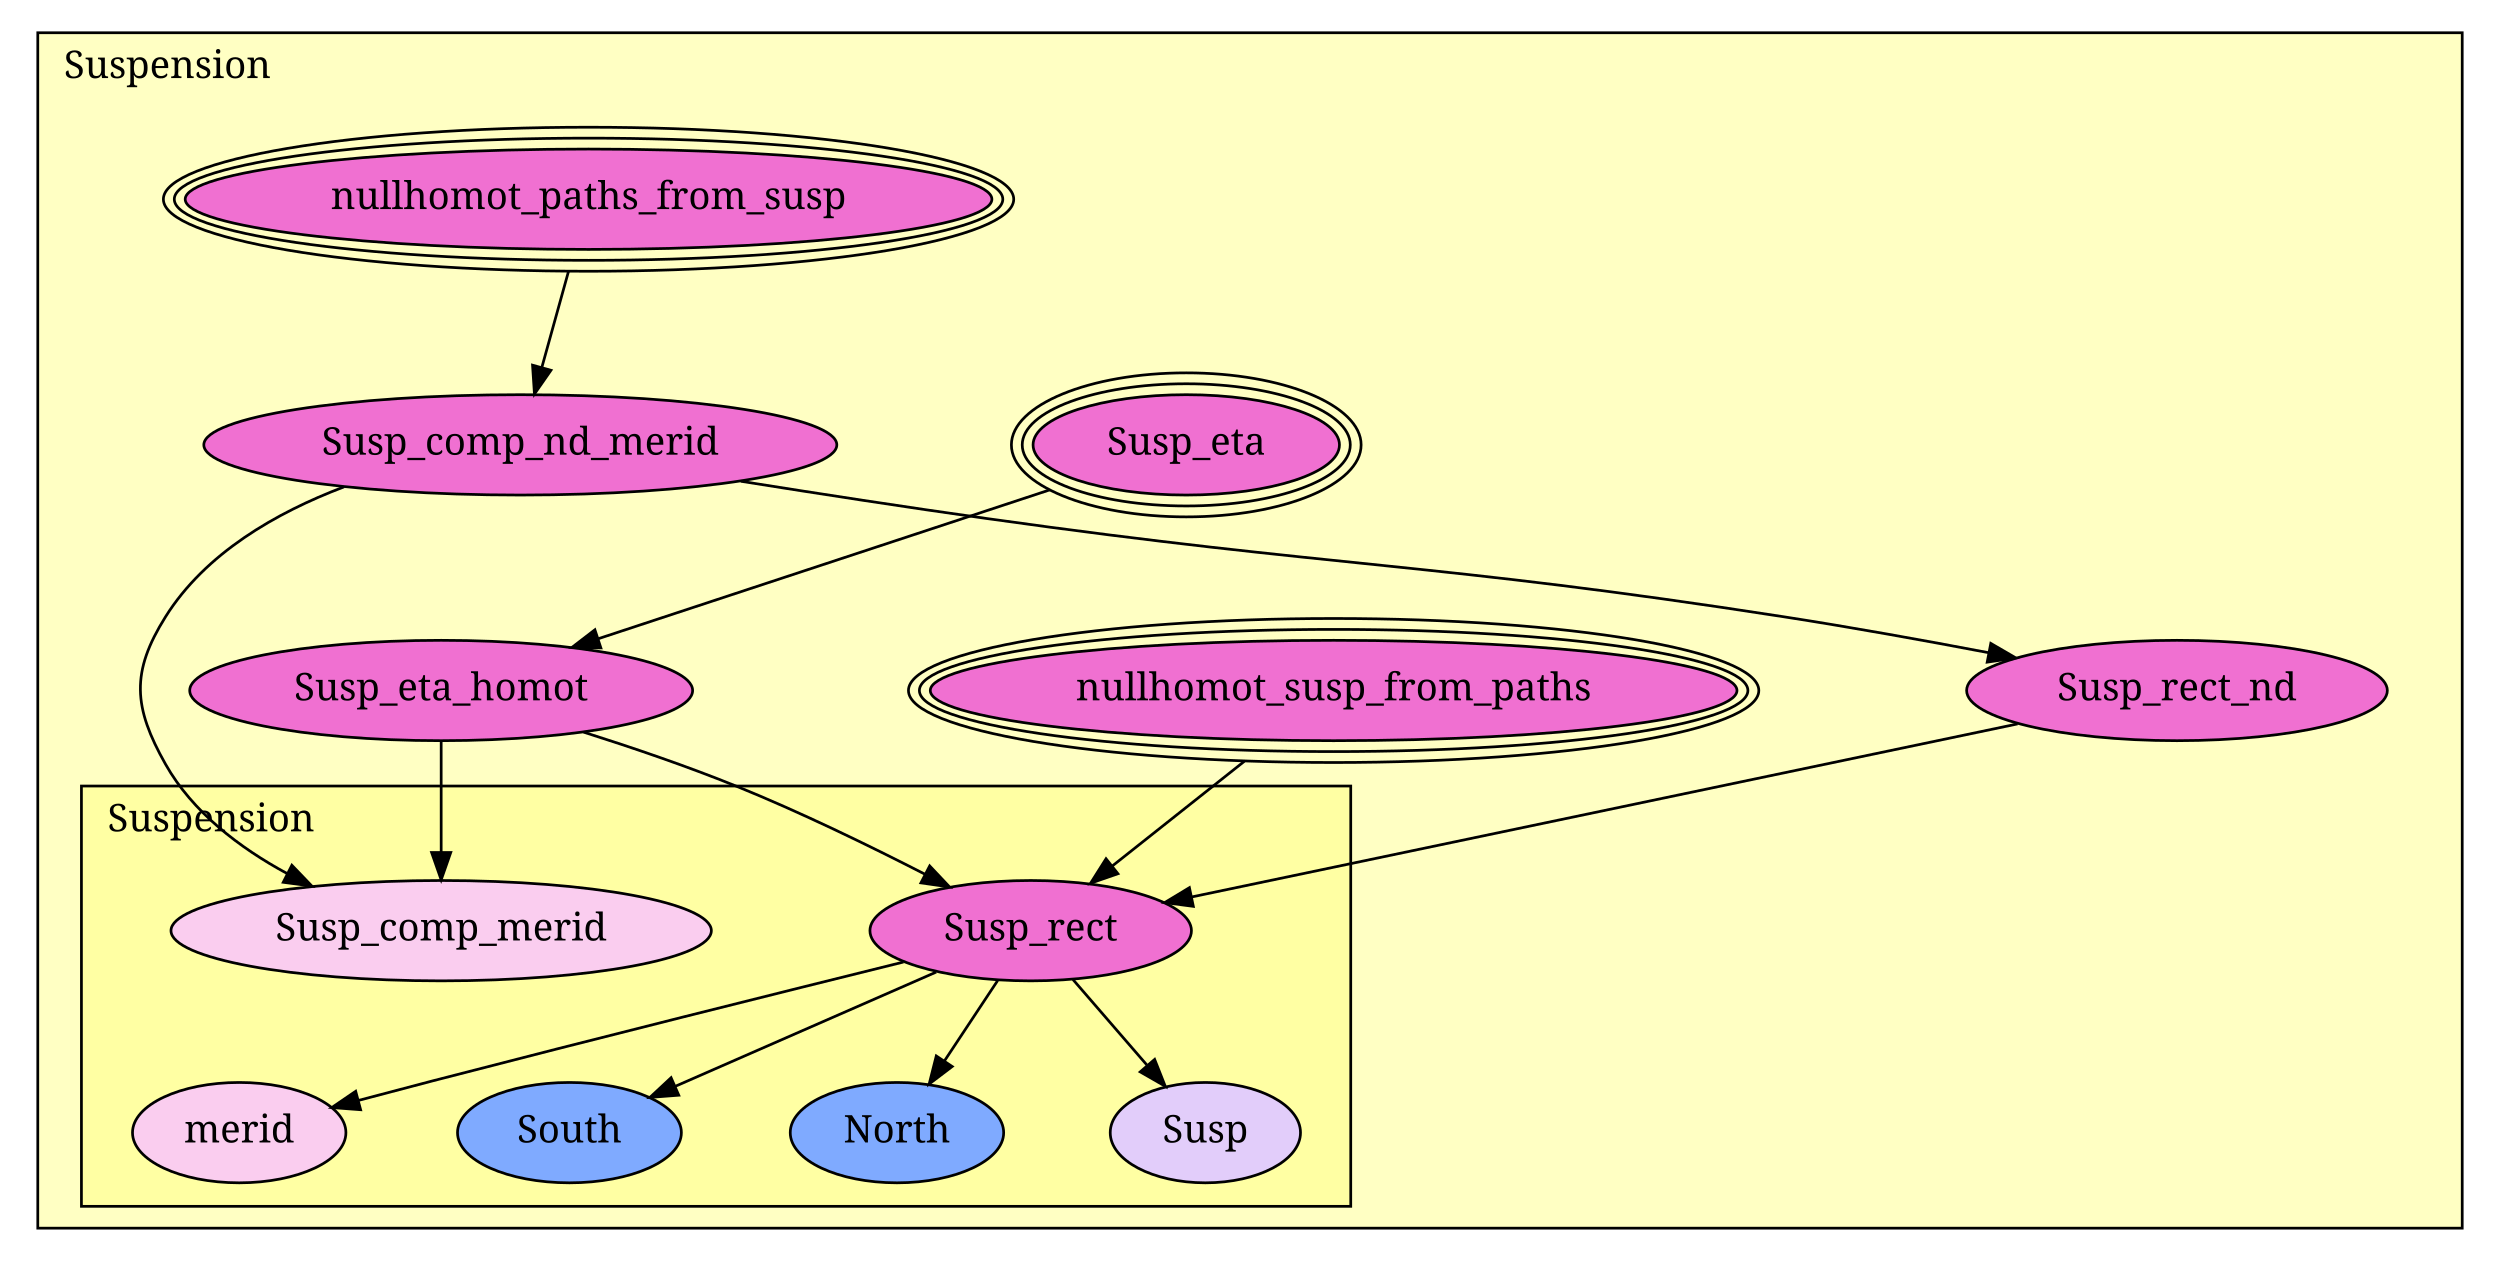
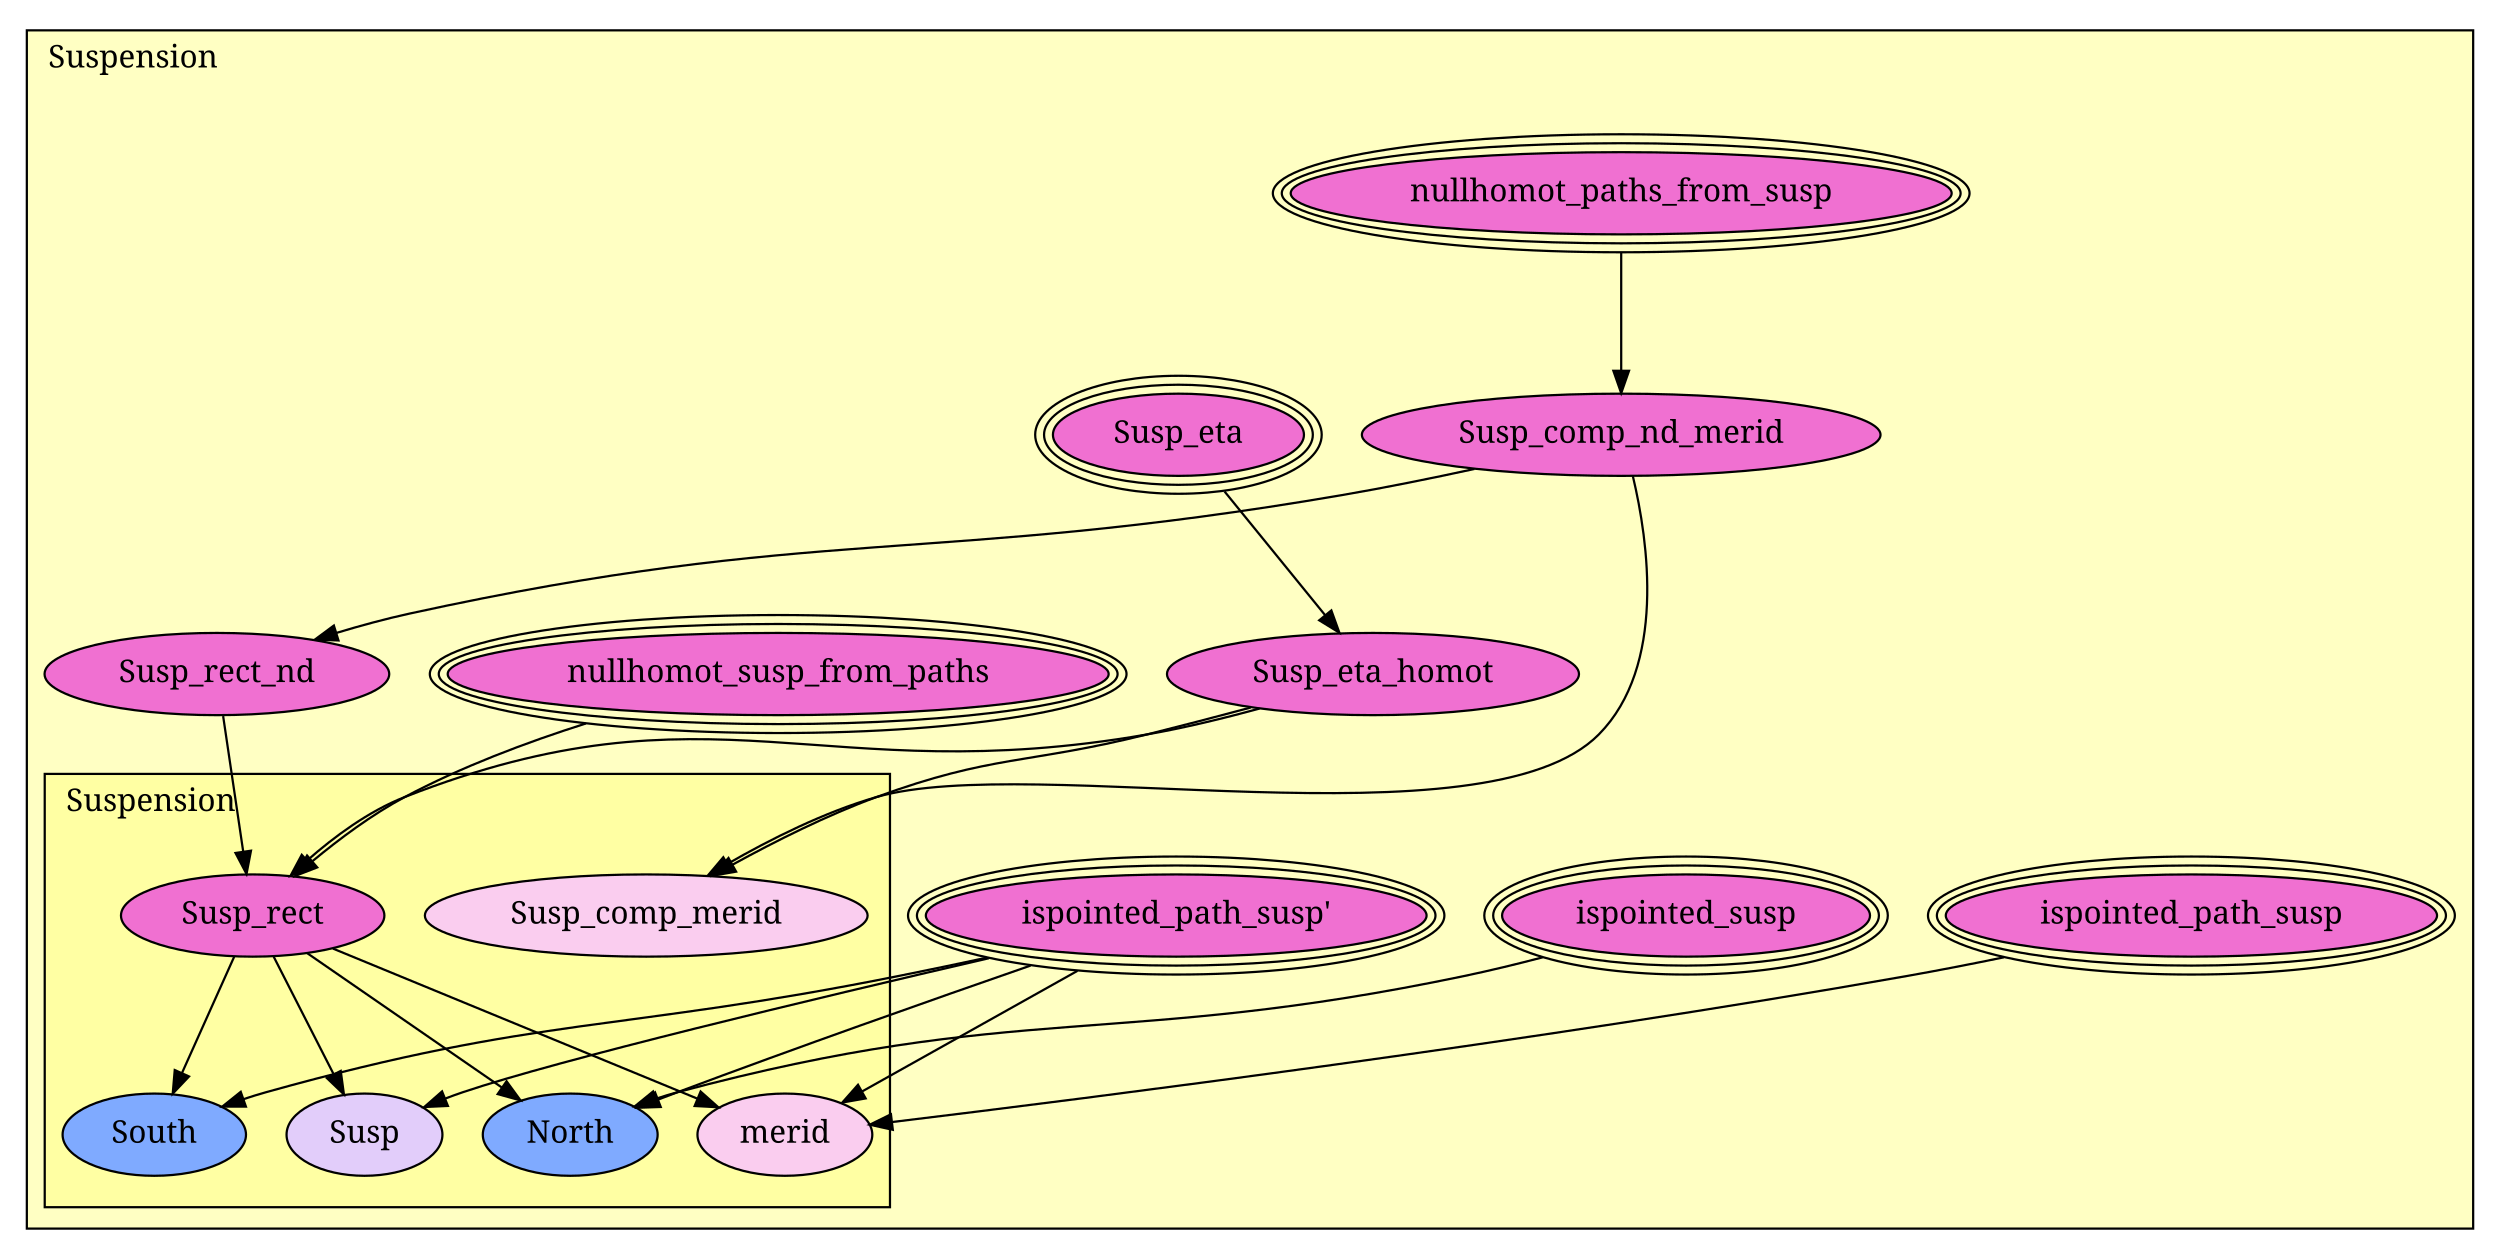
- <svg xmlns="http://www.w3.org/2000/svg" xmlns:xlink="http://www.w3.org/1999/xlink" width="916pt" height="462pt" viewBox="0.00 0.00 916.00 462.00">
-   <g id="graph1" class="graph" transform="scale(1 1) rotate(0) translate(4 458)">
-     <polygon fill="white" stroke="white" points="-4,5 -4,-458 913,-458 913,5 -4,5" />
+ <svg xmlns="http://www.w3.org/2000/svg" xmlns:xlink="http://www.w3.org/1999/xlink" width="1118pt" height="563pt" viewBox="0.00 0.00 1118.00 563.00">
+   <g id="graph1" class="graph" transform="scale(1 1) rotate(0) translate(4 559)">
+     <polygon fill="white" stroke="white" points="-4,5 -4,-559 1115,-559 1115,5 -4,5" />
    <g id="graph2" class="cluster">
-       <polygon fill="#ffffc3" stroke="black" points="9.843,-8 9.843,-446 898.157,-446 898.157,-8 9.843,-8" />
-       <text text-anchor="middle" x="57.343" y="-429.4" font-family="Times Roman,serif" font-size="14.00">Suspension</text>
+       <polygon fill="#ffffc3" stroke="black" points="8,-9.569 8,-545.431 1102,-545.431 1102,-9.569 8,-9.569" />
+       <text text-anchor="middle" x="55.5" y="-528.831" font-family="Times Roman,serif" font-size="14.00">Suspension</text>
    </g>
    <g id="graph3" class="cluster">
-       <polygon fill="#ffffa3" stroke="black" points="25.837,-16 25.837,-170 490.911,-170 490.911,-16 25.837,-16" />
-       <text text-anchor="middle" x="73.337" y="-153.4" font-family="Times Roman,serif" font-size="14.00">Suspension</text>
+       <polygon fill="#ffffa3" stroke="black" points="16,-19.138 16,-212.909 394,-212.909 394,-19.138 16,-19.138" />
+       <text text-anchor="middle" x="63.5" y="-196.309" font-family="Times Roman,serif" font-size="14.00">Suspension</text>
    </g>
    <g id="node1" class="node">
      <a xlink:href="Suspension.html#Suspension.Susp_comp_merid" xlink:title="Susp_comp_merid">
-         <ellipse fill="#facdef" stroke="black" cx="157.645" cy="-117" rx="98.995" ry="18.385" />
-         <text text-anchor="middle" x="157.645" y="-113.4" font-family="Times Roman,serif" font-size="14.00">Susp_comp_merid</text>
+         <ellipse fill="#facdef" stroke="black" cx="285" cy="-149.569" rx="98.995" ry="18.385" />
+         <text text-anchor="middle" x="285" y="-145.969" font-family="Times Roman,serif" font-size="14.00">Susp_comp_merid</text>
      </a>
    </g>
    <g id="node2" class="node">
      <a xlink:href="Suspension.html#Suspension.Susp_rect" xlink:title="Susp_rect">
-         <ellipse fill="#f070d1" stroke="black" cx="373.645" cy="-117" rx="58.898" ry="18.385" />
-         <text text-anchor="middle" x="373.645" y="-113.4" font-family="Times Roman,serif" font-size="14.00">Susp_rect</text>
+         <ellipse fill="#f070d1" stroke="black" cx="109" cy="-149.569" rx="58.898" ry="18.385" />
+         <text text-anchor="middle" x="109" y="-145.969" font-family="Times Roman,serif" font-size="14.00">Susp_rect</text>
      </a>
    </g>
    <g id="node3" class="node">
      <a xlink:href="Suspension.html#Suspension.merid" xlink:title="merid">
-         <ellipse fill="#facdef" stroke="black" cx="83.645" cy="-43" rx="39.097" ry="18.385" />
-         <text text-anchor="middle" x="83.645" y="-39.4" font-family="Times Roman,serif" font-size="14.00">merid</text>
+         <ellipse fill="#facdef" stroke="black" cx="347" cy="-51.569" rx="39.097" ry="18.385" />
+         <text text-anchor="middle" x="347" y="-47.969" font-family="Times Roman,serif" font-size="14.00">merid</text>
      </a>
    </g>
    <g id="edge2" class="edge">
-       <path fill="none" stroke="black" d="M327.025,-105.513C282.653,-94.527 214.031,-77.402 154.645,-62 145.85,-59.719 136.455,-57.237 127.474,-54.842" />
-       <polygon fill="black" stroke="black" points="128.129,-51.395 117.564,-52.191 126.32,-58.157 128.129,-51.395" />
+       <path fill="none" stroke="black" d="M144.889,-134.791C188.684,-116.758 262.476,-86.373 307.746,-67.733" />
+       <polygon fill="black" stroke="black" points="309.313,-70.873 317.227,-63.828 306.647,-64.4 309.313,-70.873" />
    </g>
    <g id="node4" class="node">
      <a xlink:href="Suspension.html#Suspension.South" xlink:title="South">
-         <ellipse fill="#7faaff" stroke="black" cx="204.645" cy="-43" rx="41.012" ry="18.385" />
-         <text text-anchor="middle" x="204.645" y="-39.4" font-family="Times Roman,serif" font-size="14.00">South</text>
+         <ellipse fill="#7faaff" stroke="black" cx="65" cy="-51.569" rx="41.012" ry="18.385" />
+         <text text-anchor="middle" x="65" y="-47.969" font-family="Times Roman,serif" font-size="14.00">South</text>
      </a>
    </g>
    <g id="edge4" class="edge">
-       <path fill="none" stroke="black" d="M339.038,-101.846C311.274,-89.69 272.315,-72.631 243.488,-60.008" />
-       <polygon fill="black" stroke="black" points="244.695,-56.716 234.131,-55.911 241.887,-63.128 244.695,-56.716" />
+       <path fill="none" stroke="black" d="M100.724,-131.136C94.148,-116.49 84.848,-95.777 77.386,-79.156" />
+       <polygon fill="black" stroke="black" points="80.528,-77.609 73.239,-69.919 74.142,-80.476 80.528,-77.609" />
    </g>
    <g id="node5" class="node">
      <a xlink:href="Suspension.html#Suspension.North" xlink:title="North">
-         <ellipse fill="#7faaff" stroke="black" cx="324.645" cy="-43" rx="39.097" ry="18.385" />
-         <text text-anchor="middle" x="324.645" y="-39.4" font-family="Times Roman,serif" font-size="14.00">North</text>
+         <ellipse fill="#7faaff" stroke="black" cx="251" cy="-51.569" rx="39.097" ry="18.385" />
+         <text text-anchor="middle" x="251" y="-47.969" font-family="Times Roman,serif" font-size="14.00">North</text>
      </a>
    </g>
    <g id="edge6" class="edge">
-       <path fill="none" stroke="black" d="M361.533,-98.708C355.674,-89.86 348.533,-79.076 342.1,-69.361" />
-       <polygon fill="black" stroke="black" points="344.888,-67.232 336.449,-60.826 339.052,-71.097 344.888,-67.232" />
+       <path fill="none" stroke="black" d="M133.411,-132.722C157.491,-116.103 194.372,-90.65 220.399,-72.688" />
+       <polygon fill="black" stroke="black" points="222.532,-75.468 228.775,-66.907 218.556,-69.707 222.532,-75.468" />
    </g>
    <g id="node6" class="node">
      <a xlink:href="Suspension.html#Suspension.Susp" xlink:title="Susp">
-         <ellipse fill="#e2cdfa" stroke="black" cx="437.645" cy="-43" rx="34.857" ry="18.385" />
-         <text text-anchor="middle" x="437.645" y="-39.4" font-family="Times Roman,serif" font-size="14.00">Susp</text>
+         <ellipse fill="#e2cdfa" stroke="black" cx="159" cy="-51.569" rx="34.857" ry="18.385" />
+         <text text-anchor="middle" x="159" y="-47.969" font-family="Times Roman,serif" font-size="14.00">Susp</text>
      </a>
    </g>
    <g id="edge8" class="edge">
-       <path fill="none" stroke="black" d="M389.138,-99.087C397.253,-89.704 407.318,-78.066 416.173,-67.827" />
-       <polygon fill="black" stroke="black" points="419.06,-69.839 422.955,-59.986 413.766,-65.26 419.06,-69.839" />
+       <path fill="none" stroke="black" d="M118.405,-131.136C125.925,-116.397 136.579,-95.514 145.086,-78.841" />
+       <polygon fill="black" stroke="black" points="148.379,-80.087 149.806,-69.588 142.144,-76.905 148.379,-80.087" />
    </g>
    <g id="node7" class="node">
-       <a xlink:href="Suspension.html#nullhomot_paths_from_susp" xlink:title="nullhomot_paths_from_susp">
-         <ellipse fill="#f070d1" stroke="black" cx="211.645" cy="-385" rx="147.785" ry="18.385" />
-         <ellipse fill="none" stroke="black" cx="211.645" cy="-385" rx="151.785" ry="22.385" />
-         <ellipse fill="none" stroke="black" cx="211.645" cy="-385" rx="155.785" ry="26.385" />
-         <text text-anchor="middle" x="211.645" y="-381.4" font-family="Times Roman,serif" font-size="14.00">nullhomot_paths_from_susp</text>
-       </a>
-     </g>
-     <g id="node11" class="node">
-       <a xlink:href="Suspension.html#Susp_comp_nd_merid" xlink:title="Susp_comp_nd_merid">
-         <ellipse fill="#f070d1" stroke="black" cx="186.645" cy="-295" rx="115.966" ry="18.385" />
-         <text text-anchor="middle" x="186.645" y="-291.4" font-family="Times Roman,serif" font-size="14.00">Susp_comp_nd_merid</text>
+       <a xlink:href="Suspension.html#ispointed_path_susp'" xlink:title="ispointed_path_susp'">
+         <ellipse fill="#f070d1" stroke="black" cx="522" cy="-149.569" rx="111.963" ry="18.385" />
+         <ellipse fill="none" stroke="black" cx="522" cy="-149.569" rx="115.947" ry="22.385" />
+         <ellipse fill="none" stroke="black" cx="522" cy="-149.569" rx="119.93" ry="26.385" />
+         <text text-anchor="middle" x="522" y="-145.969" font-family="Times Roman,serif" font-size="14.00">ispointed_path_susp'</text>
      </a>
    </g>
    <g id="edge10" class="edge">
-       <path fill="none" stroke="black" d="M204.279,-358.484C201.214,-347.448 197.649,-334.616 194.531,-323.389" />
-       <polygon fill="black" stroke="black" points="197.868,-322.326 191.819,-313.628 191.124,-324.2 197.868,-322.326" />
+       <path fill="none" stroke="black" d="M477.84,-124.839C448.002,-108.13 409.167,-86.383 381.577,-70.932" />
+       <polygon fill="black" stroke="black" points="383.116,-67.783 372.681,-65.95 379.696,-73.89 383.116,-67.783" />
+     </g>
+     <g id="edge12" class="edge">
+       <path fill="none" stroke="black" d="M437.365,-130.754C424.202,-127.94 410.745,-125.127 398,-122.569 272.617,-97.406 238.167,-104.979 115,-70.569 111.68,-69.641 108.271,-68.583 104.869,-67.452" />
+       <polygon fill="black" stroke="black" points="105.974,-64.13 95.38,-64.117 103.654,-70.735 105.974,-64.13" />
+     </g>
+     <g id="edge14" class="edge">
+       <path fill="none" stroke="black" d="M456.882,-127.202C412.289,-111.713 351.881,-90.394 299,-70.569 296.155,-69.502 293.221,-68.385 290.272,-67.249" />
+       <polygon fill="black" stroke="black" points="291.481,-63.964 280.893,-63.596 288.941,-70.486 291.481,-63.964" />
+     </g>
+     <g id="edge16" class="edge">
+       <path fill="none" stroke="black" d="M438.196,-130.466C358.983,-112.111 246.049,-85.084 203,-70.569 200.428,-69.702 197.796,-68.747 195.163,-67.741" />
+       <polygon fill="black" stroke="black" points="196.302,-64.427 185.718,-63.939 193.688,-70.92 196.302,-64.427" />
    </g>
    <g id="node8" class="node">
-       <a xlink:href="Suspension.html#nullhomot_susp_from_paths" xlink:title="nullhomot_susp_from_paths">
-         <ellipse fill="#f070d1" stroke="black" cx="484.645" cy="-205" rx="147.785" ry="18.385" />
-         <ellipse fill="none" stroke="black" cx="484.645" cy="-205" rx="151.785" ry="22.385" />
-         <ellipse fill="none" stroke="black" cx="484.645" cy="-205" rx="155.785" ry="26.385" />
-         <text text-anchor="middle" x="484.645" y="-201.4" font-family="Times Roman,serif" font-size="14.00">nullhomot_susp_from_paths</text>
+       <a xlink:href="Suspension.html#ispointed_path_susp" xlink:title="ispointed_path_susp">
+         <ellipse fill="#f070d1" stroke="black" cx="976" cy="-149.569" rx="109.843" ry="18.385" />
+         <ellipse fill="none" stroke="black" cx="976" cy="-149.569" rx="113.826" ry="22.385" />
+         <ellipse fill="none" stroke="black" cx="976" cy="-149.569" rx="117.809" ry="26.385" />
+         <text text-anchor="middle" x="976" y="-145.969" font-family="Times Roman,serif" font-size="14.00">ispointed_path_susp</text>
      </a>
    </g>
-     <g id="edge12" class="edge">
-       <path fill="none" stroke="black" d="M451.942,-179.073C436.618,-166.924 418.487,-152.551 403.534,-140.696" />
-       <polygon fill="black" stroke="black" points="405.602,-137.869 395.592,-134.399 401.253,-143.354 405.602,-137.869" />
+     <g id="edge18" class="edge">
+       <path fill="none" stroke="black" d="M892.133,-130.885C877.777,-127.932 862.984,-125.041 849,-122.569 683.084,-93.235 484.617,-68.072 395.044,-57.244" />
+       <polygon fill="black" stroke="black" points="395.272,-53.746 384.925,-56.026 394.435,-60.696 395.272,-53.746" />
    </g>
    <g id="node9" class="node">
-       <a xlink:href="Suspension.html#Susp_eta" xlink:title="Susp_eta">
-         <ellipse fill="#f070d1" stroke="black" cx="430.645" cy="-295" rx="56.13" ry="18.385" />
-         <ellipse fill="none" stroke="black" cx="430.645" cy="-295" rx="60.099" ry="22.385" />
-         <ellipse fill="none" stroke="black" cx="430.645" cy="-295" rx="64.068" ry="26.385" />
-         <text text-anchor="middle" x="430.645" y="-291.4" font-family="Times Roman,serif" font-size="14.00">Susp_eta</text>
+       <a xlink:href="Suspension.html#ispointed_susp" xlink:title="ispointed_susp">
+         <ellipse fill="#f070d1" stroke="black" cx="750" cy="-149.569" rx="82.274" ry="18.385" />
+         <ellipse fill="none" stroke="black" cx="750" cy="-149.569" rx="86.252" ry="22.385" />
+         <ellipse fill="none" stroke="black" cx="750" cy="-149.569" rx="90.23" ry="26.385" />
+         <text text-anchor="middle" x="750" y="-145.969" font-family="Times Roman,serif" font-size="14.00">ispointed_susp</text>
      </a>
    </g>
+     <g id="edge20" class="edge">
+       <path fill="none" stroke="black" d="M685.833,-130.871C674.295,-127.852 662.334,-124.943 651,-122.569 496.216,-90.15 451.754,-111.497 299,-70.569 295.84,-69.722 292.606,-68.731 289.382,-67.653" />
+       <polygon fill="black" stroke="black" points="290.423,-64.308 279.829,-64.219 288.055,-70.896 290.423,-64.308" />
+     </g>
    <g id="node10" class="node">
-       <a xlink:href="Suspension.html#Susp_eta_homot" xlink:title="Susp_eta_homot">
-         <ellipse fill="#f070d1" stroke="black" cx="157.645" cy="-205" rx="92.13" ry="18.385" />
-         <text text-anchor="middle" x="157.645" y="-201.4" font-family="Times Roman,serif" font-size="14.00">Susp_eta_homot</text>
+       <a xlink:href="Suspension.html#nullhomot_paths_from_susp" xlink:title="nullhomot_paths_from_susp">
+         <ellipse fill="#f070d1" stroke="black" cx="721" cy="-472.569" rx="147.785" ry="18.385" />
+         <ellipse fill="none" stroke="black" cx="721" cy="-472.569" rx="151.785" ry="22.385" />
+         <ellipse fill="none" stroke="black" cx="721" cy="-472.569" rx="155.785" ry="26.385" />
+         <text text-anchor="middle" x="721" y="-468.969" font-family="Times Roman,serif" font-size="14.00">nullhomot_paths_from_susp</text>
      </a>
    </g>
-     <g id="edge14" class="edge">
-       <path fill="none" stroke="black" d="M380.573,-278.493C333.816,-263.078 264.076,-240.087 215.079,-223.934" />
-       <polygon fill="black" stroke="black" points="216.162,-220.606 205.569,-220.799 213.97,-227.254 216.162,-220.606" />
-     </g>
-     <g id="edge16" class="edge">
-       <path fill="none" stroke="black" d="M157.645,-186.337C157.645,-174.554 157.645,-159.092 157.645,-145.76" />
-       <polygon fill="black" stroke="black" points="161.145,-145.636 157.645,-135.636 154.145,-145.636 161.145,-145.636" />
-     </g>
-     <g id="edge18" class="edge">
-       <path fill="none" stroke="black" d="M209.823,-189.746C227.719,-184.079 247.742,-177.251 265.645,-170 289.148,-160.482 314.648,-148.071 334.966,-137.653" />
-       <polygon fill="black" stroke="black" points="336.638,-140.728 343.911,-133.023 333.421,-134.511 336.638,-140.728" />
-     </g>
-     <g id="edge20" class="edge">
-       <path fill="none" stroke="black" d="M121.978,-279.582C97.119,-270.161 71.227,-255.271 56.645,-232 43.901,-211.663 44.851,-198.902 56.645,-178 66.546,-160.453 83.748,-147.385 101.179,-137.944" />
-       <polygon fill="black" stroke="black" points="102.94,-140.976 110.278,-133.334 99.776,-134.732 102.94,-140.976" />
-     </g>
-     <g id="node12" class="node">
-       <a xlink:href="Suspension.html#Susp_rect_nd" xlink:title="Susp_rect_nd">
-         <ellipse fill="#f070d1" stroke="black" cx="793.645" cy="-205" rx="77.075" ry="18.385" />
-         <text text-anchor="middle" x="793.645" y="-201.4" font-family="Times Roman,serif" font-size="14.00">Susp_rect_nd</text>
+     <g id="node14" class="node">
+       <a xlink:href="Suspension.html#Susp_comp_nd_merid" xlink:title="Susp_comp_nd_merid">
+         <ellipse fill="#f070d1" stroke="black" cx="721" cy="-364.569" rx="115.966" ry="18.385" />
+         <text text-anchor="middle" x="721" y="-360.969" font-family="Times Roman,serif" font-size="14.00">Susp_comp_nd_merid</text>
      </a>
    </g>
    <g id="edge22" class="edge">
-       <path fill="none" stroke="black" d="M267.458,-281.663C295.931,-277.117 328.18,-272.141 357.645,-268 487.133,-249.801 520.432,-252.059 649.645,-232 674.167,-228.193 700.913,-223.367 724.626,-218.85" />
-       <polygon fill="black" stroke="black" points="725.427,-222.26 734.587,-216.938 724.107,-215.386 725.427,-222.26" />
+       <path fill="none" stroke="black" d="M721,-445.872C721,-429.885 721,-409.565 721,-393.239" />
+       <polygon fill="black" stroke="black" points="724.5,-393.173 721,-383.173 717.5,-393.173 724.5,-393.173" />
+     </g>
+     <g id="node11" class="node">
+       <a xlink:href="Suspension.html#nullhomot_susp_from_paths" xlink:title="nullhomot_susp_from_paths">
+         <ellipse fill="#f070d1" stroke="black" cx="344" cy="-257.569" rx="147.785" ry="18.385" />
+         <ellipse fill="none" stroke="black" cx="344" cy="-257.569" rx="151.785" ry="22.385" />
+         <ellipse fill="none" stroke="black" cx="344" cy="-257.569" rx="155.785" ry="26.385" />
+         <text text-anchor="middle" x="344" y="-253.969" font-family="Times Roman,serif" font-size="14.00">nullhomot_susp_from_paths</text>
+       </a>
    </g>
    <g id="edge24" class="edge">
-       <path fill="none" stroke="black" d="M735.246,-192.764C655.377,-176.029 512.862,-146.169 432.668,-129.367" />
-       <polygon fill="black" stroke="black" points="433.235,-125.91 422.73,-127.285 431.8,-132.761 433.235,-125.91" />
+       <path fill="none" stroke="black" d="M257.997,-235.46C231.245,-226.962 202.181,-216.004 177,-202.569 162.408,-194.783 147.743,-183.844 135.788,-173.925" />
+       <polygon fill="black" stroke="black" points="137.86,-171.092 127.978,-167.271 133.32,-176.421 137.86,-171.092" />
+     </g>
+     <g id="node12" class="node">
+       <a xlink:href="Suspension.html#Susp_eta" xlink:title="Susp_eta">
+         <ellipse fill="#f070d1" stroke="black" cx="523" cy="-364.569" rx="56.13" ry="18.385" />
+         <ellipse fill="none" stroke="black" cx="523" cy="-364.569" rx="60.099" ry="22.385" />
+         <ellipse fill="none" stroke="black" cx="523" cy="-364.569" rx="64.068" ry="26.385" />
+         <text text-anchor="middle" x="523" y="-360.969" font-family="Times Roman,serif" font-size="14.00">Susp_eta</text>
+       </a>
+     </g>
+     <g id="node13" class="node">
+       <a xlink:href="Suspension.html#Susp_eta_homot" xlink:title="Susp_eta_homot">
+         <ellipse fill="#f070d1" stroke="black" cx="610" cy="-257.569" rx="92.13" ry="18.385" />
+         <text text-anchor="middle" x="610" y="-253.969" font-family="Times Roman,serif" font-size="14.00">Susp_eta_homot</text>
+       </a>
+     </g>
+     <g id="edge26" class="edge">
+       <path fill="none" stroke="black" d="M543.618,-339.211C557.177,-322.535 574.883,-300.759 588.598,-283.891" />
+       <polygon fill="black" stroke="black" points="591.381,-286.016 594.975,-276.049 585.95,-281.599 591.381,-286.016" />
+     </g>
+     <g id="edge28" class="edge">
+       <path fill="none" stroke="black" d="M555.311,-242.588C540.324,-238.581 524.058,-234.323 509,-230.569 455.44,-217.217 439.827,-221.565 388,-202.569 365.932,-194.48 342.545,-182.731 323.644,-172.348" />
+       <polygon fill="black" stroke="black" points="325.188,-169.202 314.751,-167.384 321.776,-175.314 325.188,-169.202" />
+     </g>
+     <g id="edge30" class="edge">
+       <path fill="none" stroke="black" d="M559.269,-242.127C543.313,-237.779 525.539,-233.454 509,-230.569 363.123,-205.126 314.892,-256.544 177,-202.569 160.879,-196.259 145.444,-184.831 133.366,-174.199" />
+       <polygon fill="black" stroke="black" points="135.676,-171.568 125.941,-167.389 130.945,-176.727 135.676,-171.568" />
+     </g>
+     <g id="edge32" class="edge">
+       <path fill="none" stroke="black" d="M726.231,-345.978C733.137,-316.969 741.17,-261.103 711,-230.569 660.361,-179.32 457.224,-222.538 388,-202.569 364.647,-195.832 340.387,-183.643 321.282,-172.652" />
+       <polygon fill="black" stroke="black" points="323.009,-169.607 312.616,-167.547 319.455,-175.638 323.009,-169.607" />
+     </g>
+     <g id="node15" class="node">
+       <a xlink:href="Suspension.html#Susp_rect_nd" xlink:title="Susp_rect_nd">
+         <ellipse fill="#f070d1" stroke="black" cx="93" cy="-257.569" rx="77.075" ry="18.385" />
+         <text text-anchor="middle" x="93" y="-253.969" font-family="Times Roman,serif" font-size="14.00">Susp_rect_nd</text>
+       </a>
+     </g>
+     <g id="edge34" class="edge">
+       <path fill="none" stroke="black" d="M655.361,-349.277C636.282,-345.135 615.367,-340.885 596,-337.569 411.855,-306.04 361.51,-324.485 179,-284.569 168.349,-282.239 157.125,-279.178 146.43,-275.956" />
+       <polygon fill="black" stroke="black" points="147.375,-272.585 136.787,-272.968 145.303,-279.271 147.375,-272.585" />
+     </g>
+     <g id="edge36" class="edge">
+       <path fill="none" stroke="black" d="M95.787,-238.757C98.265,-222.031 101.924,-197.329 104.764,-178.16" />
+       <polygon fill="black" stroke="black" points="108.242,-178.571 106.245,-168.166 101.317,-177.545 108.242,-178.571" />
    </g>
  </g>
</svg>
